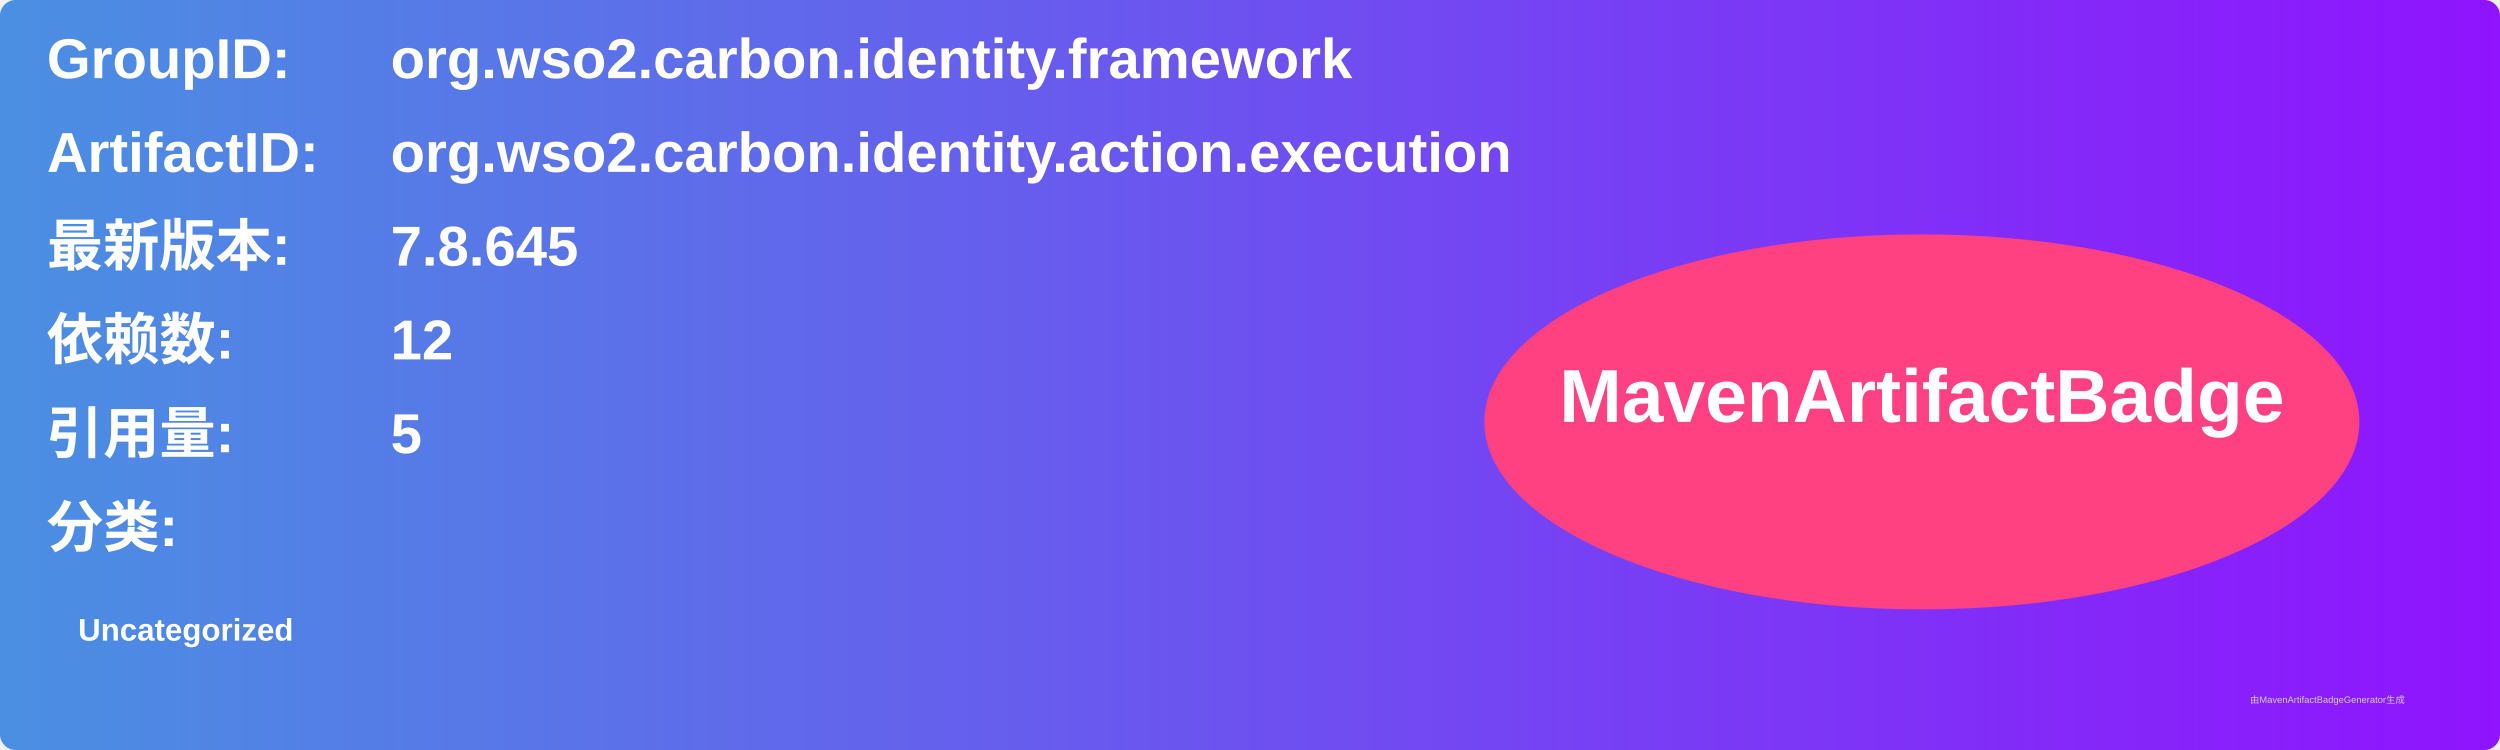
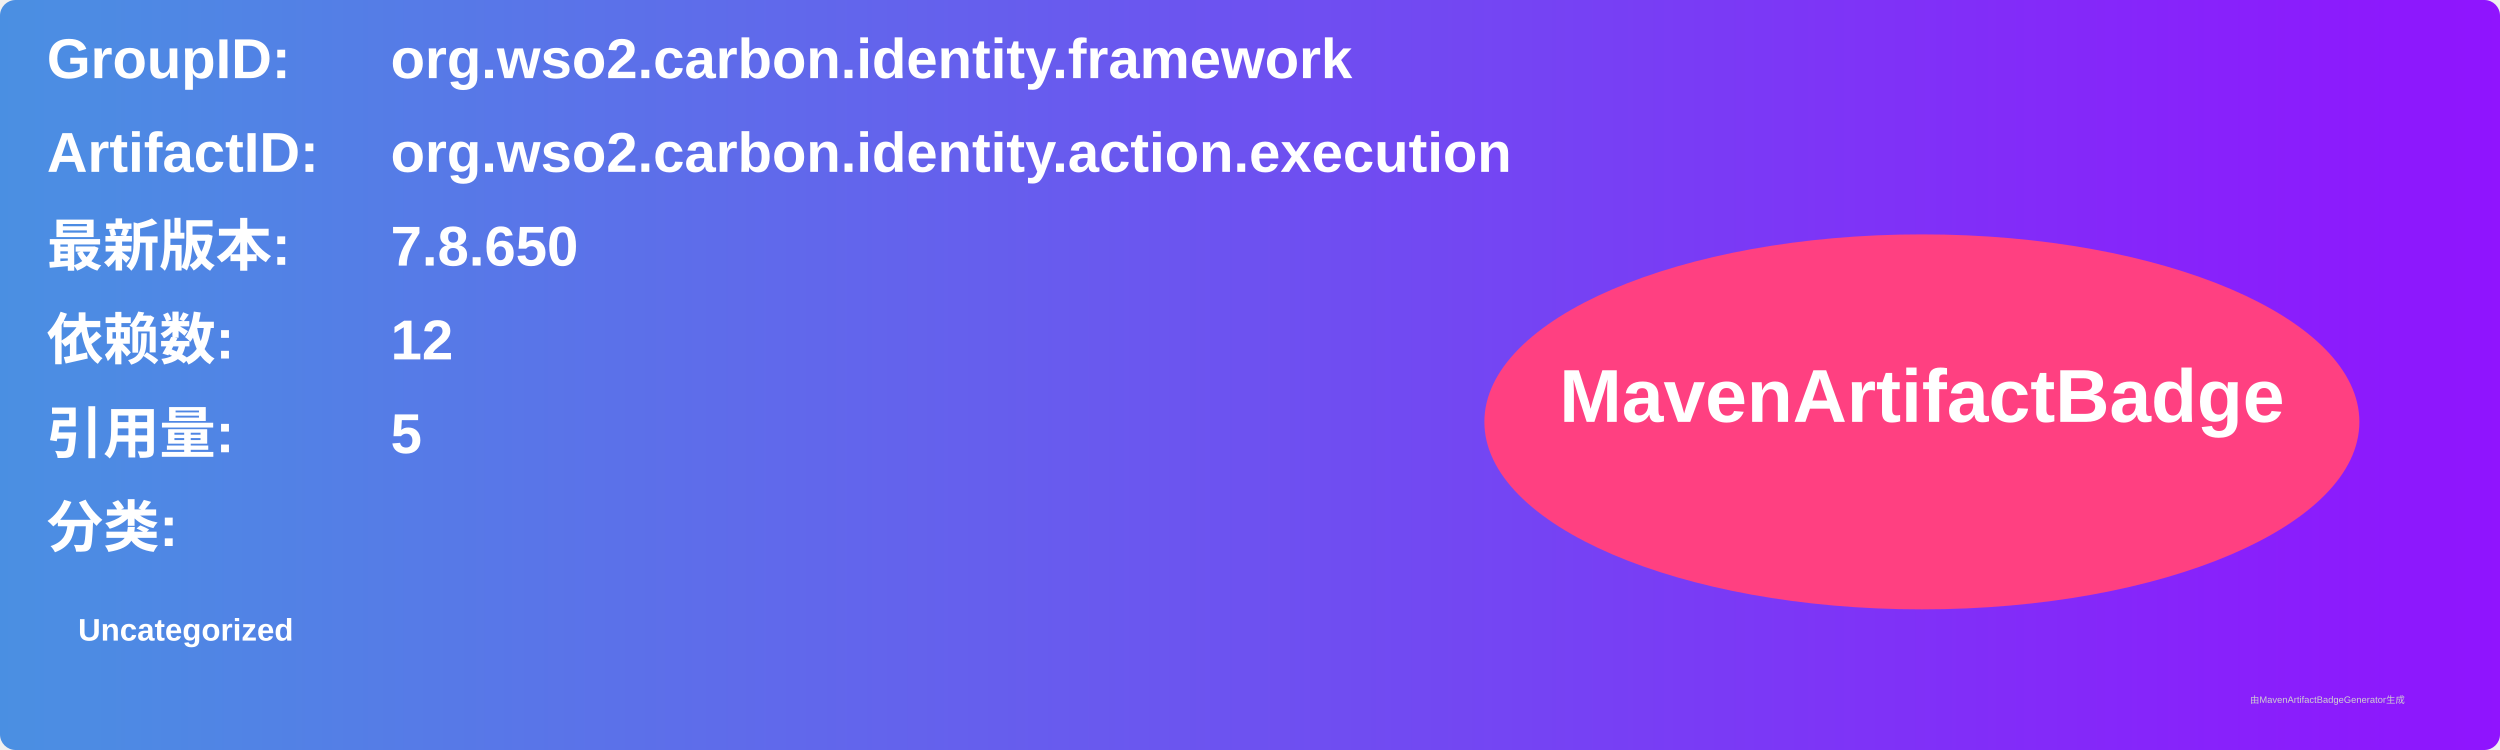
<svg xmlns="http://www.w3.org/2000/svg" width="800" height="240" viewBox="0 0 800 240">
  <linearGradient id="grad" x1="0%" y1="0%" x2="100%" y2="0%">
    <stop offset="0%" stop-color="#4a90e2" />
    <stop offset="100%" stop-color="#9013fe" />
  </linearGradient>
  <rect width="100%" height="100%" rx="5" ry="5" fill="url(#grad)" />
  <g transform="translate(15, 15)">
    <text x="0" y="10" font-family="Arial" font-size="18" fill="white" font-weight="bold" width="260">GroupID:</text>
    <text x="110" y="10" font-family="Arial" font-size="18" fill="white" font-weight="bold" width="460">org.wso2.carbon.identity.framework</text>
    <text x="0" y="40" font-family="Arial" font-size="18" fill="white" font-weight="bold" width="260">ArtifactID:</text>
    <text x="110" y="40" font-family="Arial" font-size="18" fill="white" font-weight="bold" width="460">org.wso2.carbon.identity.action.execution</text>
    <text x="0" y="70" font-family="Arial" font-size="18" fill="white" font-weight="bold">最新版本:</text>
    <text x="110" y="70" font-family="Arial" font-size="18" fill="white" font-weight="bold">
-       <tspan font-weight="bold">7.8.645</tspan>
+       <tspan font-weight="bold">7.8.650</tspan>
    </text>
    <text x="0" y="100" font-family="Arial" font-size="18" fill="white" font-weight="bold">依赖数: </text>
    <text x="110" y="100" font-family="Arial" font-size="18" fill="white">
      <tspan font-weight="bold">12</tspan>
    </text>
    <text x="0" y="130" font-family="Arial" font-size="18" fill="white" font-weight="bold">引用量: </text>
    <text x="110" y="130" font-family="Arial" font-size="18" fill="white">
      <tspan font-weight="bold">5</tspan>
    </text>
    <text x="0" y="160" font-family="Arial" font-size="18" fill="white" font-weight="bold">分类:</text>
    <text x="10" y="190" font-family="Arial" font-size="10" fill="white">
      <tspan font-weight="bold">Uncategorized</tspan>
    </text>
    <ellipse cx="600" cy="120" rx="140" ry="60" fill="#ff4081" />
    <text x="600" y="120" text-anchor="middle" font-family="Arial" font-size="24" fill="white" font-weight="bold">MavenArtifactBadge</text>
  </g>
  <text x="720" y="225" font-family="Arial" font-size="3" fill="#d0d0d0">由MavenArtifactBadgeGenerator生成</text>
</svg>
